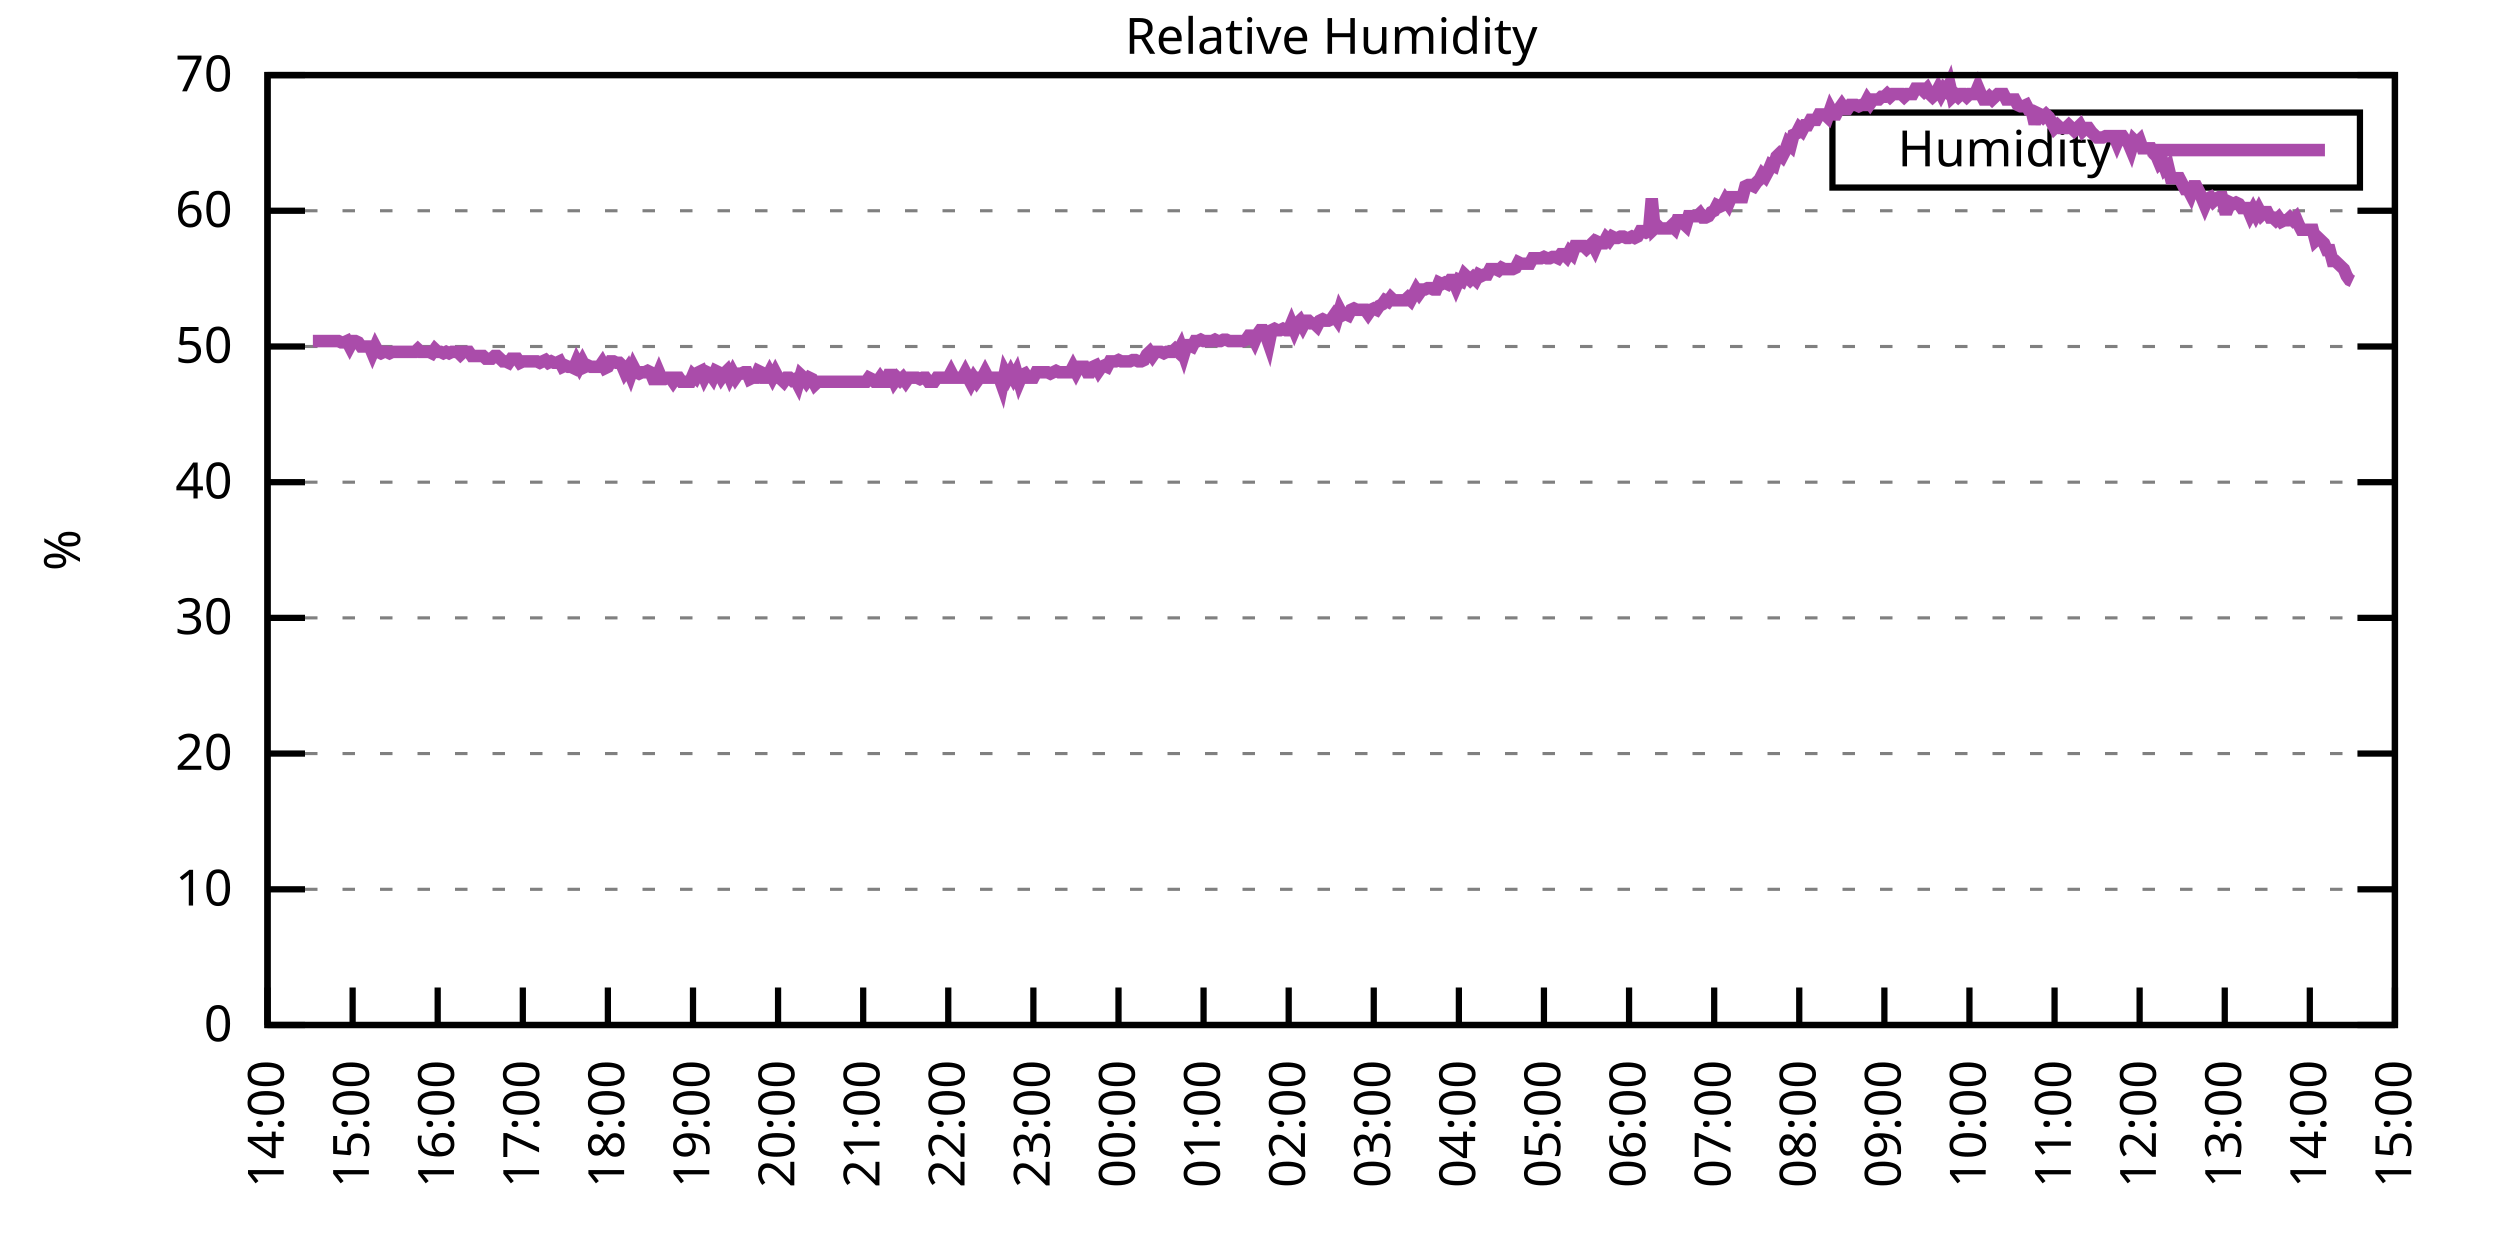
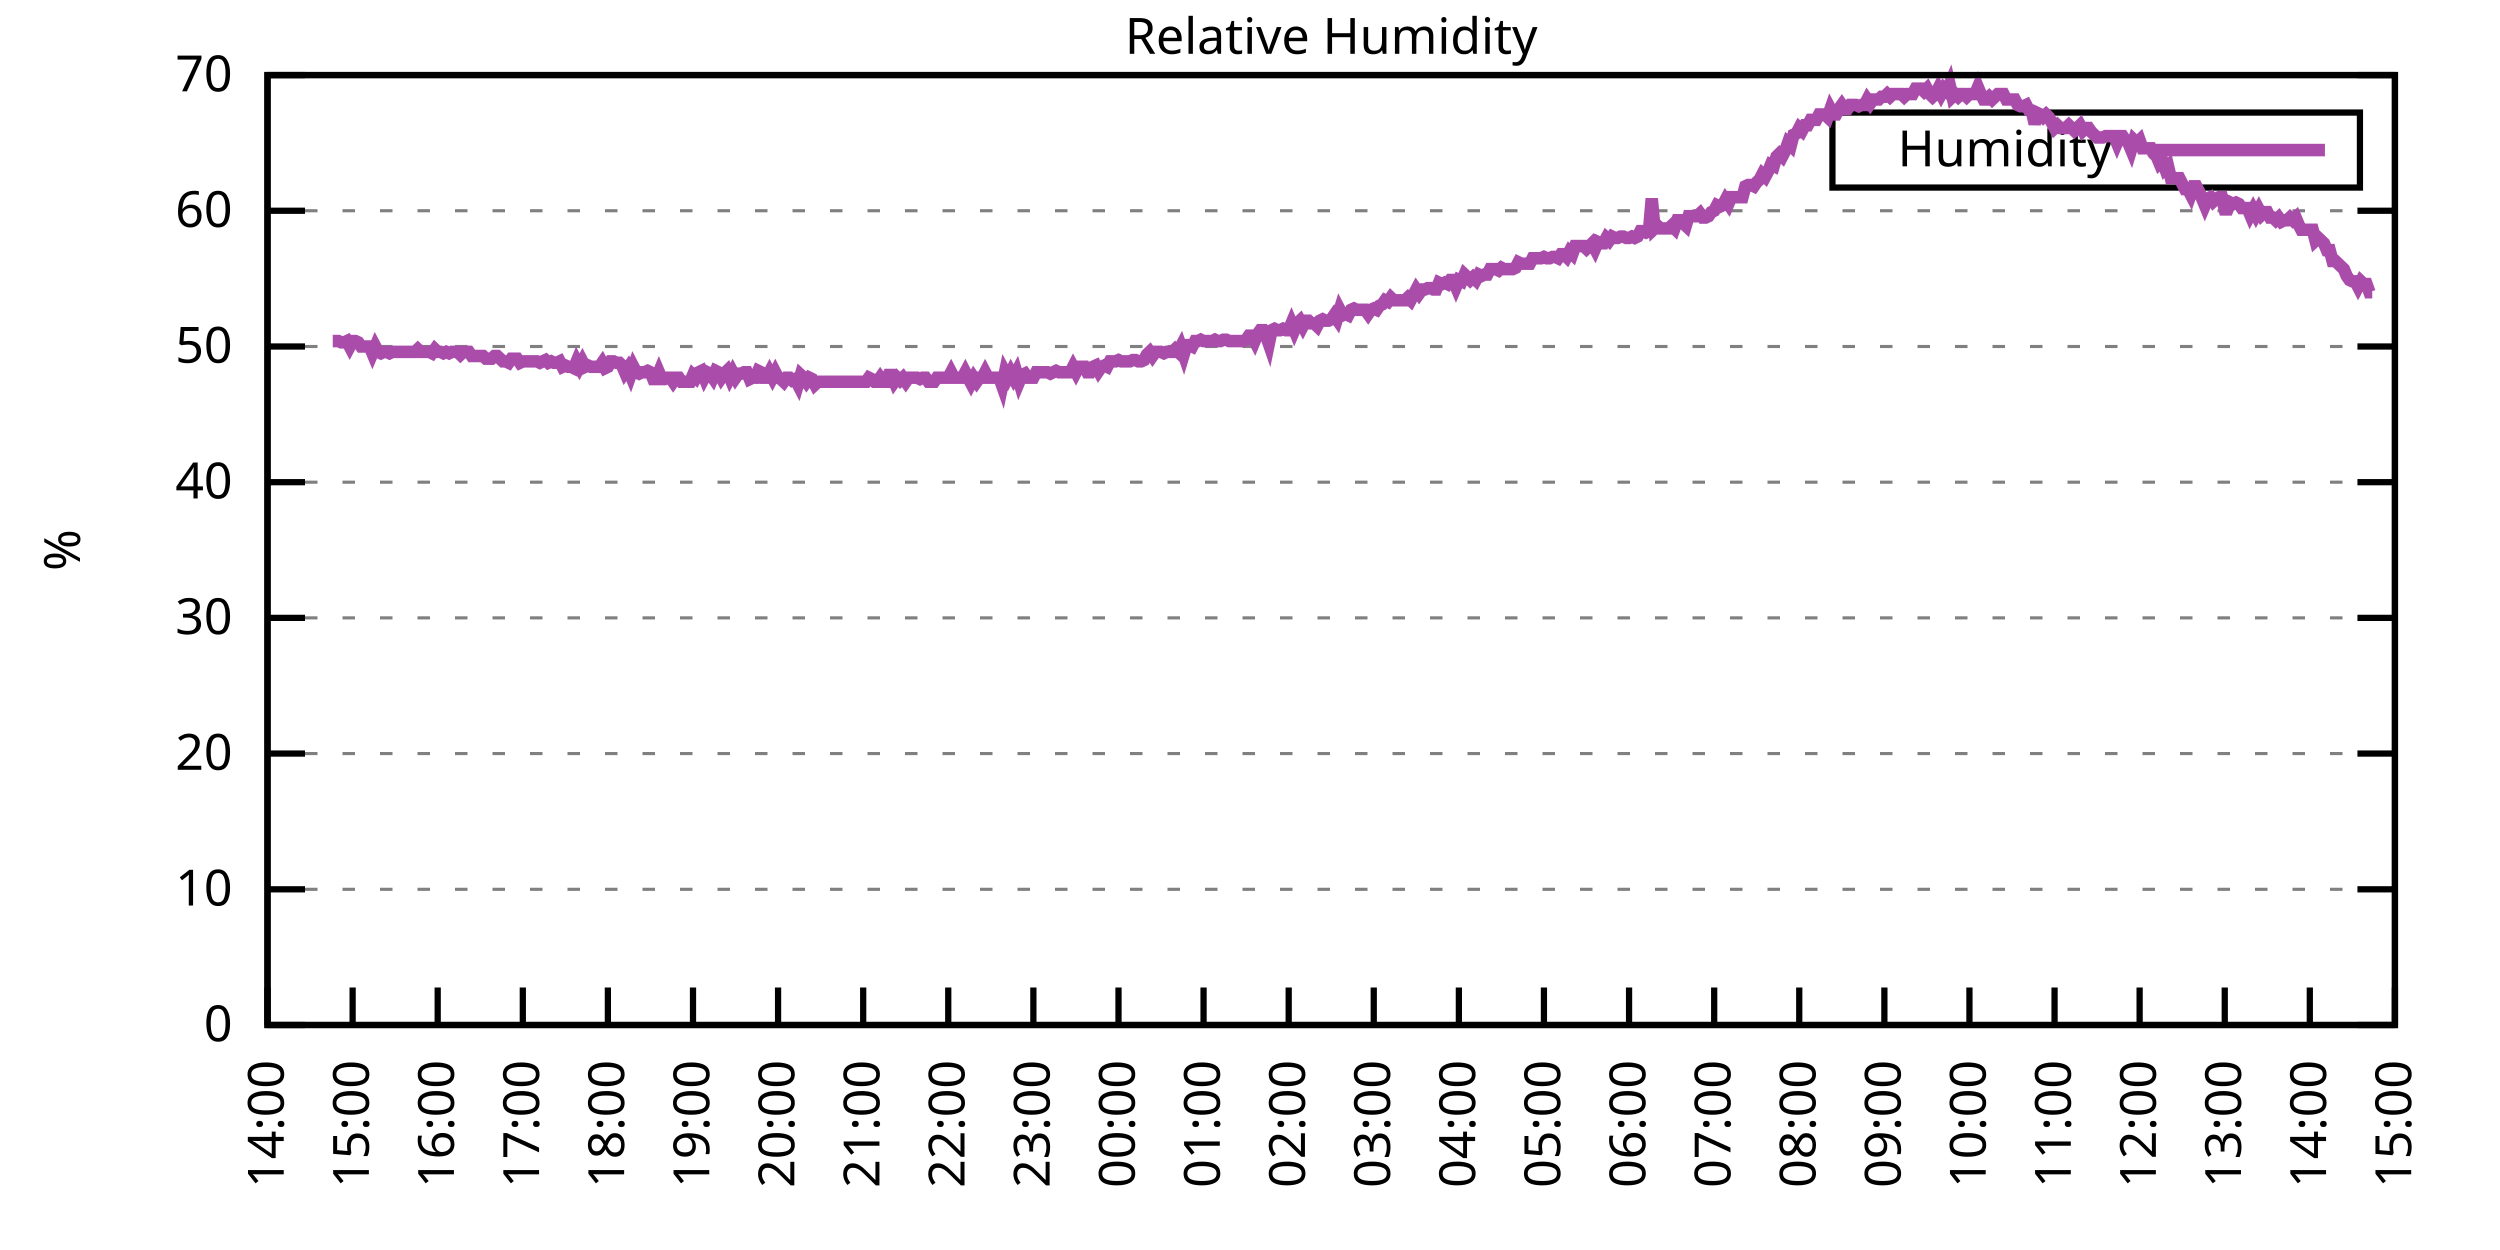
<svg xmlns="http://www.w3.org/2000/svg" xmlns:xlink="http://www.w3.org/1999/xlink" width="400" height="200" viewBox="0 0 400 200">
  <g id="gnuplot_canvas">
    <rect x="0" y="0" width="400" height="200" fill="none" />
    <defs>
      <circle id="gpDot" r="0.5" stroke-width="0.5" stroke="currentColor" />
      <path id="gpPt0" stroke-width="0.333" stroke="currentColor" d="M-1,0 h2 M0,-1 v2" />
      <path id="gpPt1" stroke-width="0.333" stroke="currentColor" d="M-1,-1 L1,1 M1,-1 L-1,1" />
      <path id="gpPt2" stroke-width="0.333" stroke="currentColor" d="M-1,0 L1,0 M0,-1 L0,1 M-1,-1 L1,1 M-1,1 L1,-1" />
      <rect id="gpPt3" stroke-width="0.333" stroke="currentColor" x="-1" y="-1" width="2" height="2" />
      <rect id="gpPt4" stroke-width="0.333" stroke="currentColor" fill="currentColor" x="-1" y="-1" width="2" height="2" />
      <circle id="gpPt5" stroke-width="0.333" stroke="currentColor" cx="0" cy="0" r="1" />
      <use xlink:href="#gpPt5" id="gpPt6" fill="currentColor" stroke="none" />
      <path id="gpPt7" stroke-width="0.333" stroke="currentColor" d="M0,-1.33 L-1.33,0.67 L1.33,0.67 z" />
      <use xlink:href="#gpPt7" id="gpPt8" fill="currentColor" stroke="none" />
      <use xlink:href="#gpPt7" id="gpPt9" stroke="currentColor" transform="rotate(180)" />
      <use xlink:href="#gpPt9" id="gpPt10" fill="currentColor" stroke="none" />
      <use xlink:href="#gpPt3" id="gpPt11" stroke="currentColor" transform="rotate(45)" />
      <use xlink:href="#gpPt11" id="gpPt12" fill="currentColor" stroke="none" />
      <path id="gpPt13" stroke-width="0.333" stroke="currentColor" d="M0,1.330 L1.265,0.411 L0.782,-1.067 L-0.782,-1.076 L-1.265,0.411 z" />
      <use xlink:href="#gpPt13" id="gpPt14" fill="currentColor" stroke="none" />
      <filter id="textbox" filterUnits="objectBoundingBox" x="0" y="0" height="1" width="1">
        <feFlood flood-color="white" flood-opacity="1" result="bgnd" />
        <feComposite in="SourceGraphic" in2="bgnd" operator="atop" />
      </filter>
      <filter id="greybox" filterUnits="objectBoundingBox" x="0" y="0" height="1" width="1">
        <feFlood flood-color="lightgrey" flood-opacity="1" result="grey" />
        <feComposite in="SourceGraphic" in2="grey" operator="atop" />
      </filter>
    </defs>
    <g fill="none" color="white" stroke="currentColor" stroke-width="1.00" stroke-linecap="butt" stroke-linejoin="miter">
</g>
    <g fill="none" color="black" stroke="currentColor" stroke-width="1.00" stroke-linecap="butt" stroke-linejoin="miter">
      <g stroke="none" shape-rendering="crispEdges">
        <polygon fill="rgb(255, 255, 255)" points="42.80,164.00 383.18,164.00 383.18,12.02 42.80,12.02 " />
      </g>
    </g>
    <g fill="none" color="black" stroke="currentColor" stroke-width="1.00" stroke-linecap="butt" stroke-linejoin="miter">
</g>
    <g fill="none" color="black" stroke="black" stroke-width="0.50" stroke-linecap="butt" stroke-linejoin="miter">
</g>
    <g fill="none" color="gray" stroke="currentColor" stroke-width="0.50" stroke-linecap="butt" stroke-linejoin="miter">
      <path stroke="gray" stroke-dasharray="2,4" class="gridline" d="M42.80,164.00 L383.19,164.00  " />
    </g>
    <g fill="none" color="gray" stroke="gray" stroke-width="1.00" stroke-linecap="butt" stroke-linejoin="miter">
</g>
    <g fill="none" color="black" stroke="currentColor" stroke-width="1.00" stroke-linecap="butt" stroke-linejoin="miter">
      <path stroke="black" d="M42.80,164.00 L48.80,164.00 M383.19,164.00 L377.19,164.00  " />
      <g transform="translate(37.20,166.60)" stroke="none" fill="black" font-family="Sans" font-size="8.00" text-anchor="end">
        <text>
          <tspan font-family="Sans"> 0</tspan>
        </text>
      </g>
    </g>
    <g fill="none" color="black" stroke="currentColor" stroke-width="1.00" stroke-linecap="butt" stroke-linejoin="miter">
</g>
    <g fill="none" color="black" stroke="black" stroke-width="0.50" stroke-linecap="butt" stroke-linejoin="miter">
</g>
    <g fill="none" color="gray" stroke="currentColor" stroke-width="0.50" stroke-linecap="butt" stroke-linejoin="miter">
      <path stroke="gray" stroke-dasharray="2,4" class="gridline" d="M42.80,142.29 L383.19,142.29  " />
    </g>
    <g fill="none" color="gray" stroke="gray" stroke-width="1.00" stroke-linecap="butt" stroke-linejoin="miter">
</g>
    <g fill="none" color="black" stroke="currentColor" stroke-width="1.00" stroke-linecap="butt" stroke-linejoin="miter">
      <path stroke="black" d="M42.80,142.29 L48.80,142.29 M383.19,142.29 L377.19,142.29  " />
      <g transform="translate(37.20,144.89)" stroke="none" fill="black" font-family="Sans" font-size="8.00" text-anchor="end">
        <text>
          <tspan font-family="Sans"> 10</tspan>
        </text>
      </g>
    </g>
    <g fill="none" color="black" stroke="currentColor" stroke-width="1.00" stroke-linecap="butt" stroke-linejoin="miter">
</g>
    <g fill="none" color="black" stroke="black" stroke-width="0.50" stroke-linecap="butt" stroke-linejoin="miter">
</g>
    <g fill="none" color="gray" stroke="currentColor" stroke-width="0.50" stroke-linecap="butt" stroke-linejoin="miter">
      <path stroke="gray" stroke-dasharray="2,4" class="gridline" d="M42.80,120.57 L383.19,120.57  " />
    </g>
    <g fill="none" color="gray" stroke="gray" stroke-width="1.00" stroke-linecap="butt" stroke-linejoin="miter">
</g>
    <g fill="none" color="black" stroke="currentColor" stroke-width="1.00" stroke-linecap="butt" stroke-linejoin="miter">
      <path stroke="black" d="M42.80,120.57 L48.80,120.57 M383.19,120.57 L377.19,120.57  " />
      <g transform="translate(37.20,123.17)" stroke="none" fill="black" font-family="Sans" font-size="8.00" text-anchor="end">
        <text>
          <tspan font-family="Sans"> 20</tspan>
        </text>
      </g>
    </g>
    <g fill="none" color="black" stroke="currentColor" stroke-width="1.00" stroke-linecap="butt" stroke-linejoin="miter">
</g>
    <g fill="none" color="black" stroke="black" stroke-width="0.50" stroke-linecap="butt" stroke-linejoin="miter">
</g>
    <g fill="none" color="gray" stroke="currentColor" stroke-width="0.50" stroke-linecap="butt" stroke-linejoin="miter">
      <path stroke="gray" stroke-dasharray="2,4" class="gridline" d="M42.80,98.86 L383.19,98.86  " />
    </g>
    <g fill="none" color="gray" stroke="gray" stroke-width="1.00" stroke-linecap="butt" stroke-linejoin="miter">
</g>
    <g fill="none" color="black" stroke="currentColor" stroke-width="1.00" stroke-linecap="butt" stroke-linejoin="miter">
      <path stroke="black" d="M42.80,98.86 L48.80,98.86 M383.19,98.86 L377.19,98.86  " />
      <g transform="translate(37.20,101.46)" stroke="none" fill="black" font-family="Sans" font-size="8.00" text-anchor="end">
        <text>
          <tspan font-family="Sans"> 30</tspan>
        </text>
      </g>
    </g>
    <g fill="none" color="black" stroke="currentColor" stroke-width="1.00" stroke-linecap="butt" stroke-linejoin="miter">
</g>
    <g fill="none" color="black" stroke="black" stroke-width="0.50" stroke-linecap="butt" stroke-linejoin="miter">
</g>
    <g fill="none" color="gray" stroke="currentColor" stroke-width="0.50" stroke-linecap="butt" stroke-linejoin="miter">
      <path stroke="gray" stroke-dasharray="2,4" class="gridline" d="M42.80,77.15 L383.19,77.15  " />
    </g>
    <g fill="none" color="gray" stroke="gray" stroke-width="1.00" stroke-linecap="butt" stroke-linejoin="miter">
</g>
    <g fill="none" color="black" stroke="currentColor" stroke-width="1.00" stroke-linecap="butt" stroke-linejoin="miter">
      <path stroke="black" d="M42.80,77.15 L48.80,77.15 M383.19,77.15 L377.19,77.15  " />
      <g transform="translate(37.20,79.75)" stroke="none" fill="black" font-family="Sans" font-size="8.00" text-anchor="end">
        <text>
          <tspan font-family="Sans"> 40</tspan>
        </text>
      </g>
    </g>
    <g fill="none" color="black" stroke="currentColor" stroke-width="1.00" stroke-linecap="butt" stroke-linejoin="miter">
</g>
    <g fill="none" color="black" stroke="black" stroke-width="0.50" stroke-linecap="butt" stroke-linejoin="miter">
</g>
    <g fill="none" color="gray" stroke="currentColor" stroke-width="0.50" stroke-linecap="butt" stroke-linejoin="miter">
      <path stroke="gray" stroke-dasharray="2,4" class="gridline" d="M42.80,55.44 L383.19,55.44  " />
    </g>
    <g fill="none" color="gray" stroke="gray" stroke-width="1.00" stroke-linecap="butt" stroke-linejoin="miter">
</g>
    <g fill="none" color="black" stroke="currentColor" stroke-width="1.00" stroke-linecap="butt" stroke-linejoin="miter">
      <path stroke="black" d="M42.80,55.44 L48.80,55.44 M383.19,55.44 L377.19,55.44  " />
      <g transform="translate(37.20,58.04)" stroke="none" fill="black" font-family="Sans" font-size="8.00" text-anchor="end">
        <text>
          <tspan font-family="Sans"> 50</tspan>
        </text>
      </g>
    </g>
    <g fill="none" color="black" stroke="currentColor" stroke-width="1.00" stroke-linecap="butt" stroke-linejoin="miter">
</g>
    <g fill="none" color="black" stroke="black" stroke-width="0.50" stroke-linecap="butt" stroke-linejoin="miter">
</g>
    <g fill="none" color="gray" stroke="currentColor" stroke-width="0.50" stroke-linecap="butt" stroke-linejoin="miter">
      <path stroke="gray" stroke-dasharray="2,4" class="gridline" d="M42.80,33.72 L383.19,33.72  " />
    </g>
    <g fill="none" color="gray" stroke="gray" stroke-width="1.00" stroke-linecap="butt" stroke-linejoin="miter">
</g>
    <g fill="none" color="black" stroke="currentColor" stroke-width="1.00" stroke-linecap="butt" stroke-linejoin="miter">
      <path stroke="black" d="M42.80,33.72 L48.80,33.72 M383.19,33.72 L377.19,33.72  " />
      <g transform="translate(37.20,36.32)" stroke="none" fill="black" font-family="Sans" font-size="8.00" text-anchor="end">
        <text>
          <tspan font-family="Sans"> 60</tspan>
        </text>
      </g>
    </g>
    <g fill="none" color="black" stroke="currentColor" stroke-width="1.00" stroke-linecap="butt" stroke-linejoin="miter">
</g>
    <g fill="none" color="black" stroke="black" stroke-width="0.50" stroke-linecap="butt" stroke-linejoin="miter">
</g>
    <g fill="none" color="gray" stroke="currentColor" stroke-width="0.50" stroke-linecap="butt" stroke-linejoin="miter">
      <path stroke="gray" stroke-dasharray="2,4" class="gridline" d="M42.80,12.01 L383.19,12.01  " />
    </g>
    <g fill="none" color="gray" stroke="gray" stroke-width="1.00" stroke-linecap="butt" stroke-linejoin="miter">
</g>
    <g fill="none" color="black" stroke="currentColor" stroke-width="1.00" stroke-linecap="butt" stroke-linejoin="miter">
      <path stroke="black" d="M42.80,12.01 L48.80,12.01 M383.19,12.01 L377.19,12.01  " />
      <g transform="translate(37.20,14.61)" stroke="none" fill="black" font-family="Sans" font-size="8.00" text-anchor="end">
        <text>
          <tspan font-family="Sans"> 70</tspan>
        </text>
      </g>
    </g>
    <g fill="none" color="black" stroke="currentColor" stroke-width="1.00" stroke-linecap="butt" stroke-linejoin="miter">
      <path stroke="black" d="M42.80,164.00 L42.80,158.00  " />
      <g transform="translate(45.40,169.60) rotate(270.00)" stroke="none" fill="black" font-family="Sans" font-size="8.00" text-anchor="end">
        <text>
          <tspan font-family="Sans">14:00</tspan>
        </text>
      </g>
    </g>
    <g fill="none" color="black" stroke="currentColor" stroke-width="1.00" stroke-linecap="butt" stroke-linejoin="miter">
      <path stroke="black" d="M56.42,164.00 L56.42,158.00  " />
      <g transform="translate(59.02,169.60) rotate(270.00)" stroke="none" fill="black" font-family="Sans" font-size="8.00" text-anchor="end">
        <text>
          <tspan font-family="Sans">15:00</tspan>
        </text>
      </g>
    </g>
    <g fill="none" color="black" stroke="currentColor" stroke-width="1.00" stroke-linecap="butt" stroke-linejoin="miter">
      <path stroke="black" d="M70.03,164.00 L70.03,158.00  " />
      <g transform="translate(72.63,169.60) rotate(270.00)" stroke="none" fill="black" font-family="Sans" font-size="8.00" text-anchor="end">
        <text>
          <tspan font-family="Sans">16:00</tspan>
        </text>
      </g>
    </g>
    <g fill="none" color="black" stroke="currentColor" stroke-width="1.00" stroke-linecap="butt" stroke-linejoin="miter">
      <path stroke="black" d="M83.65,164.00 L83.65,158.00  " />
      <g transform="translate(86.25,169.60) rotate(270.00)" stroke="none" fill="black" font-family="Sans" font-size="8.00" text-anchor="end">
        <text>
          <tspan font-family="Sans">17:00</tspan>
        </text>
      </g>
    </g>
    <g fill="none" color="black" stroke="currentColor" stroke-width="1.00" stroke-linecap="butt" stroke-linejoin="miter">
      <path stroke="black" d="M97.26,164.00 L97.26,158.00  " />
      <g transform="translate(99.86,169.60) rotate(270.00)" stroke="none" fill="black" font-family="Sans" font-size="8.00" text-anchor="end">
        <text>
          <tspan font-family="Sans">18:00</tspan>
        </text>
      </g>
    </g>
    <g fill="none" color="black" stroke="currentColor" stroke-width="1.00" stroke-linecap="butt" stroke-linejoin="miter">
      <path stroke="black" d="M110.88,164.00 L110.88,158.00  " />
      <g transform="translate(113.48,169.60) rotate(270.00)" stroke="none" fill="black" font-family="Sans" font-size="8.00" text-anchor="end">
        <text>
          <tspan font-family="Sans">19:00</tspan>
        </text>
      </g>
    </g>
    <g fill="none" color="black" stroke="currentColor" stroke-width="1.00" stroke-linecap="butt" stroke-linejoin="miter">
      <path stroke="black" d="M124.49,164.00 L124.49,158.00  " />
      <g transform="translate(127.09,169.60) rotate(270.00)" stroke="none" fill="black" font-family="Sans" font-size="8.00" text-anchor="end">
        <text>
          <tspan font-family="Sans">20:00</tspan>
        </text>
      </g>
    </g>
    <g fill="none" color="black" stroke="currentColor" stroke-width="1.00" stroke-linecap="butt" stroke-linejoin="miter">
      <path stroke="black" d="M138.11,164.00 L138.11,158.00  " />
      <g transform="translate(140.71,169.60) rotate(270.00)" stroke="none" fill="black" font-family="Sans" font-size="8.00" text-anchor="end">
        <text>
          <tspan font-family="Sans">21:00</tspan>
        </text>
      </g>
    </g>
    <g fill="none" color="black" stroke="currentColor" stroke-width="1.00" stroke-linecap="butt" stroke-linejoin="miter">
      <path stroke="black" d="M151.72,164.00 L151.72,158.00  " />
      <g transform="translate(154.32,169.60) rotate(270.00)" stroke="none" fill="black" font-family="Sans" font-size="8.00" text-anchor="end">
        <text>
          <tspan font-family="Sans">22:00</tspan>
        </text>
      </g>
    </g>
    <g fill="none" color="black" stroke="currentColor" stroke-width="1.00" stroke-linecap="butt" stroke-linejoin="miter">
      <path stroke="black" d="M165.34,164.00 L165.34,158.00  " />
      <g transform="translate(167.94,169.60) rotate(270.00)" stroke="none" fill="black" font-family="Sans" font-size="8.00" text-anchor="end">
        <text>
          <tspan font-family="Sans">23:00</tspan>
        </text>
      </g>
    </g>
    <g fill="none" color="black" stroke="currentColor" stroke-width="1.00" stroke-linecap="butt" stroke-linejoin="miter">
      <path stroke="black" d="M178.96,164.00 L178.96,158.00  " />
      <g transform="translate(181.56,169.60) rotate(270.00)" stroke="none" fill="black" font-family="Sans" font-size="8.00" text-anchor="end">
        <text>
          <tspan font-family="Sans">00:00</tspan>
        </text>
      </g>
    </g>
    <g fill="none" color="black" stroke="currentColor" stroke-width="1.00" stroke-linecap="butt" stroke-linejoin="miter">
      <path stroke="black" d="M192.57,164.00 L192.57,158.00  " />
      <g transform="translate(195.17,169.60) rotate(270.00)" stroke="none" fill="black" font-family="Sans" font-size="8.00" text-anchor="end">
        <text>
          <tspan font-family="Sans">01:00</tspan>
        </text>
      </g>
    </g>
    <g fill="none" color="black" stroke="currentColor" stroke-width="1.00" stroke-linecap="butt" stroke-linejoin="miter">
      <path stroke="black" d="M206.19,164.00 L206.19,158.00  " />
      <g transform="translate(208.79,169.60) rotate(270.00)" stroke="none" fill="black" font-family="Sans" font-size="8.00" text-anchor="end">
        <text>
          <tspan font-family="Sans">02:00</tspan>
        </text>
      </g>
    </g>
    <g fill="none" color="black" stroke="currentColor" stroke-width="1.00" stroke-linecap="butt" stroke-linejoin="miter">
      <path stroke="black" d="M219.80,164.00 L219.80,158.00  " />
      <g transform="translate(222.40,169.60) rotate(270.00)" stroke="none" fill="black" font-family="Sans" font-size="8.00" text-anchor="end">
        <text>
          <tspan font-family="Sans">03:00</tspan>
        </text>
      </g>
    </g>
    <g fill="none" color="black" stroke="currentColor" stroke-width="1.00" stroke-linecap="butt" stroke-linejoin="miter">
      <path stroke="black" d="M233.42,164.00 L233.42,158.00  " />
      <g transform="translate(236.02,169.60) rotate(270.00)" stroke="none" fill="black" font-family="Sans" font-size="8.00" text-anchor="end">
        <text>
          <tspan font-family="Sans">04:00</tspan>
        </text>
      </g>
    </g>
    <g fill="none" color="black" stroke="currentColor" stroke-width="1.00" stroke-linecap="butt" stroke-linejoin="miter">
      <path stroke="black" d="M247.03,164.00 L247.03,158.00  " />
      <g transform="translate(249.63,169.60) rotate(270.00)" stroke="none" fill="black" font-family="Sans" font-size="8.00" text-anchor="end">
        <text>
          <tspan font-family="Sans">05:00</tspan>
        </text>
      </g>
    </g>
    <g fill="none" color="black" stroke="currentColor" stroke-width="1.00" stroke-linecap="butt" stroke-linejoin="miter">
      <path stroke="black" d="M260.65,164.00 L260.65,158.00  " />
      <g transform="translate(263.25,169.60) rotate(270.00)" stroke="none" fill="black" font-family="Sans" font-size="8.00" text-anchor="end">
        <text>
          <tspan font-family="Sans">06:00</tspan>
        </text>
      </g>
    </g>
    <g fill="none" color="black" stroke="currentColor" stroke-width="1.00" stroke-linecap="butt" stroke-linejoin="miter">
      <path stroke="black" d="M274.27,164.00 L274.27,158.00  " />
      <g transform="translate(276.87,169.60) rotate(270.00)" stroke="none" fill="black" font-family="Sans" font-size="8.00" text-anchor="end">
        <text>
          <tspan font-family="Sans">07:00</tspan>
        </text>
      </g>
    </g>
    <g fill="none" color="black" stroke="currentColor" stroke-width="1.00" stroke-linecap="butt" stroke-linejoin="miter">
      <path stroke="black" d="M287.88,164.00 L287.88,158.00  " />
      <g transform="translate(290.48,169.60) rotate(270.00)" stroke="none" fill="black" font-family="Sans" font-size="8.00" text-anchor="end">
        <text>
          <tspan font-family="Sans">08:00</tspan>
        </text>
      </g>
    </g>
    <g fill="none" color="black" stroke="currentColor" stroke-width="1.00" stroke-linecap="butt" stroke-linejoin="miter">
      <path stroke="black" d="M301.50,164.00 L301.50,158.00  " />
      <g transform="translate(304.10,169.60) rotate(270.00)" stroke="none" fill="black" font-family="Sans" font-size="8.00" text-anchor="end">
        <text>
          <tspan font-family="Sans">09:00</tspan>
        </text>
      </g>
    </g>
    <g fill="none" color="black" stroke="currentColor" stroke-width="1.00" stroke-linecap="butt" stroke-linejoin="miter">
      <path stroke="black" d="M315.11,164.00 L315.11,158.00  " />
      <g transform="translate(317.71,169.60) rotate(270.00)" stroke="none" fill="black" font-family="Sans" font-size="8.00" text-anchor="end">
        <text>
          <tspan font-family="Sans">10:00</tspan>
        </text>
      </g>
    </g>
    <g fill="none" color="black" stroke="currentColor" stroke-width="1.00" stroke-linecap="butt" stroke-linejoin="miter">
      <path stroke="black" d="M328.73,164.00 L328.73,158.00  " />
      <g transform="translate(331.33,169.60) rotate(270.00)" stroke="none" fill="black" font-family="Sans" font-size="8.00" text-anchor="end">
        <text>
          <tspan font-family="Sans">11:00</tspan>
        </text>
      </g>
    </g>
    <g fill="none" color="black" stroke="currentColor" stroke-width="1.00" stroke-linecap="butt" stroke-linejoin="miter">
      <path stroke="black" d="M342.34,164.00 L342.34,158.00  " />
      <g transform="translate(344.94,169.60) rotate(270.00)" stroke="none" fill="black" font-family="Sans" font-size="8.00" text-anchor="end">
        <text>
          <tspan font-family="Sans">12:00</tspan>
        </text>
      </g>
    </g>
    <g fill="none" color="black" stroke="currentColor" stroke-width="1.00" stroke-linecap="butt" stroke-linejoin="miter">
      <path stroke="black" d="M355.96,164.00 L355.96,158.00  " />
      <g transform="translate(358.56,169.60) rotate(270.00)" stroke="none" fill="black" font-family="Sans" font-size="8.00" text-anchor="end">
        <text>
          <tspan font-family="Sans">13:00</tspan>
        </text>
      </g>
    </g>
    <g fill="none" color="black" stroke="currentColor" stroke-width="1.00" stroke-linecap="butt" stroke-linejoin="miter">
      <path stroke="black" d="M369.57,164.00 L369.57,158.00  " />
      <g transform="translate(372.17,169.60) rotate(270.00)" stroke="none" fill="black" font-family="Sans" font-size="8.00" text-anchor="end">
        <text>
          <tspan font-family="Sans">14:00</tspan>
        </text>
      </g>
    </g>
    <g fill="none" color="black" stroke="currentColor" stroke-width="1.00" stroke-linecap="butt" stroke-linejoin="miter">
      <path stroke="black" d="M383.19,164.00 L383.19,158.00  " />
      <g transform="translate(385.79,169.60) rotate(270.00)" stroke="none" fill="black" font-family="Sans" font-size="8.00" text-anchor="end">
        <text>
          <tspan font-family="Sans">15:00</tspan>
        </text>
      </g>
    </g>
    <g fill="none" color="black" stroke="currentColor" stroke-width="1.00" stroke-linecap="butt" stroke-linejoin="miter">
</g>
    <g fill="none" color="black" stroke="currentColor" stroke-width="1.00" stroke-linecap="butt" stroke-linejoin="miter">
      <path stroke="black" d="M42.80,12.01 L42.80,164.00 L383.19,164.00 L383.19,12.01 L42.80,12.01 Z  " />
    </g>
    <g fill="none" color="black" stroke="currentColor" stroke-width="1.00" stroke-linecap="butt" stroke-linejoin="miter">
</g>
    <g fill="none" color="black" stroke="currentColor" stroke-width="1.00" stroke-linecap="butt" stroke-linejoin="miter">
      <path stroke="black" d="M293.19,30.01 L293.19,18.01 L377.59,18.01 L377.59,30.01 L293.19,30.01 Z  " />
    </g>
    <g id="Relative_Humidity_plot_1">
      <g fill="none" color="white" stroke="black" stroke-width="2.00" stroke-linecap="butt" stroke-linejoin="miter">
</g>
      <g fill="none" color="black" stroke="currentColor" stroke-width="2.00" stroke-linecap="butt" stroke-linejoin="miter">
        <g transform="translate(337.99,26.61)" stroke="none" fill="black" font-family="Sans" font-size="8.00" text-anchor="end">
          <text>
            <tspan font-family="Sans">Humidity</tspan>
          </text>
        </g>
      </g>
      <g fill="none" color="black" stroke="currentColor" stroke-width="2.00" stroke-linecap="butt" stroke-linejoin="miter">
-         <path stroke="rgb(170,  76, 170)" d="M343.59,24.01 L371.99,24.01 M50.06,54.57 L50.52,54.57 L50.97,54.57 L51.42,54.57 L51.88,54.57 L52.33,54.57   L52.78,54.57 L53.24,54.57 L53.69,54.57 L54.15,54.57 L54.60,54.78 L55.05,54.78 L55.51,54.57 L55.96,55.44   L56.42,54.57 L56.87,54.57 L57.32,54.78 L57.78,55.44 L58.23,55.44 L58.68,55.44 L59.14,55.44 L59.59,56.52   L60.05,55.44 L60.50,56.30 L60.95,56.52 L61.41,56.30 L61.86,56.30 L62.32,56.52 L62.77,56.30 L63.22,56.30   L63.68,56.30 L64.13,56.30 L64.58,56.30 L65.04,56.30 L65.49,56.30 L65.95,56.30 L66.40,56.30 L66.85,55.87   L67.31,56.30 L67.76,56.30 L68.22,56.30 L68.67,56.30 L69.12,56.52 L69.58,55.87 L70.03,56.30 L70.49,56.30   L70.94,56.52 L71.39,56.30 L71.85,56.52 L72.30,56.30 L72.75,56.30 L73.21,56.30 L73.66,56.74 L74.12,56.30   L74.57,56.30 L75.02,56.30 L75.48,56.96 L75.93,56.96 L76.39,56.96 L76.84,56.96 L77.29,56.96 L77.75,57.39   L78.20,57.39 L78.65,57.39 L79.11,56.96 L79.56,56.96 L80.02,57.39 L80.47,57.82 L80.92,57.82 L81.38,58.04   L81.83,57.39 L82.29,57.39 L82.74,57.39 L83.19,58.04 L83.65,57.82 L84.10,57.82 L84.55,57.82 L85.01,57.82   L85.46,57.82 L85.92,57.82 L86.37,58.04 L86.82,57.82 L87.28,57.61 L87.73,58.04 L88.19,57.82 L88.64,58.04   L89.09,58.04 L89.55,57.82 L90.00,58.69 L90.45,58.48 L90.91,58.69 L91.36,58.69 L91.82,58.91 L92.27,57.82   L92.72,58.69 L93.18,57.82 L93.63,58.69 L94.09,58.48 L94.54,58.69 L94.99,58.69 L95.45,58.69 L95.90,58.69   L96.35,58.04 L96.81,58.91 L97.26,58.69 L97.72,57.82 L98.17,57.82 L98.62,58.04 L99.08,58.04 L99.53,58.48   L99.99,59.56 L100.44,58.91 L100.89,60.00 L101.35,58.69 L101.80,59.56 L102.25,59.78 L102.71,59.56 L103.16,59.56   L103.62,59.34 L104.07,59.56 L104.52,60.65 L104.98,60.65 L105.43,59.56 L105.89,60.65 L106.34,60.65 L106.79,60.43   L107.25,60.43 L107.70,61.08 L108.15,60.43 L108.61,60.43 L109.06,61.08 L109.52,61.08 L109.97,61.08 L110.42,61.08   L110.88,60.00 L111.33,60.43 L111.79,59.56 L112.24,59.34 L112.69,60.43 L113.15,59.56 L113.60,59.78 L114.05,60.43   L114.51,59.34 L114.96,59.56 L115.42,60.43 L115.87,59.78 L116.32,59.34 L116.78,60.43 L117.23,59.56 L117.69,60.43   L118.14,59.78 L118.59,59.78 L119.05,59.56 L119.50,59.56 L119.96,60.65 L120.41,60.43 L120.86,60.43 L121.32,59.34   L121.77,59.56 L122.22,60.43 L122.68,60.43 L123.13,59.56 L123.59,60.43 L124.04,59.56 L124.49,60.43 L124.95,60.65   L125.40,61.08 L125.86,60.43 L126.31,60.43 L126.76,60.86 L127.22,60.65 L127.67,61.52 L128.12,60.00 L128.58,60.43   L129.03,61.08 L129.49,60.43 L129.94,60.65 L130.39,61.52 L130.85,61.08 L131.30,61.08 L131.76,61.08 L132.21,61.08   L132.66,61.08 L133.12,61.08 L133.57,61.08 L134.02,61.08 L134.48,61.08 L134.93,61.08 L135.39,61.08 L135.84,61.08   L136.29,61.08 L136.75,61.08 L137.20,61.08 L137.66,61.08 L138.11,61.08 L138.56,61.08 L139.02,60.43 L139.47,60.65   L139.92,61.08 L140.38,61.08 L140.83,60.43 L141.29,61.08 L141.74,61.08 L142.19,60.00 L142.65,60.00 L143.10,61.08   L143.56,60.43 L144.01,60.86 L144.46,60.43 L144.92,61.08 L145.37,60.43 L145.82,60.43 L146.28,60.43 L146.73,60.43   L147.19,60.65 L147.64,60.43 L148.09,60.43 L148.55,61.08 L149.00,61.08 L149.46,61.08 L149.91,60.43 L150.36,60.43   L150.82,60.43 L151.27,60.43 L151.72,60.43 L152.18,59.56 L152.63,60.43 L153.09,60.43 L153.54,60.43 L153.99,60.43   L154.45,59.56 L154.90,60.43 L155.36,61.30 L155.81,60.43 L156.26,61.08 L156.72,60.43 L157.17,60.43 L157.62,59.56   L158.08,60.43 L158.53,60.43 L158.99,60.43 L159.44,60.43 L159.89,60.43 L160.35,61.73 L160.80,59.56 L161.26,60.43   L161.71,59.56 L162.16,60.43 L162.62,59.56 L163.07,61.08 L163.52,60.00 L163.98,59.78 L164.43,60.43 L164.89,60.43   L165.34,60.43 L165.79,59.56 L166.25,59.56 L166.70,59.56 L167.16,59.56 L167.61,59.56 L168.06,59.78 L168.52,59.56   L168.97,59.34 L169.43,59.56 L169.88,59.56 L170.33,59.56 L170.79,59.56 L171.24,59.56 L171.69,58.69 L172.15,59.56   L172.60,58.69 L173.06,58.69 L173.51,58.69 L173.96,59.56 L174.42,59.56 L174.87,58.69 L175.33,58.48 L175.78,59.34   L176.23,58.69 L176.69,58.48 L177.14,58.69 L177.59,57.82 L178.05,57.82 L178.50,57.82 L178.96,57.61 L179.41,57.82   L179.86,57.82 L180.32,57.82 L180.77,57.82 L181.23,57.61 L181.68,57.61 L182.13,57.82 L182.59,57.82 L183.04,57.61   L183.49,56.74 L183.95,56.30 L184.40,56.96 L184.86,56.30 L185.31,56.30 L185.76,56.30 L186.22,56.52 L186.67,56.30   L187.13,56.30 L187.58,56.30 L188.03,55.87 L188.49,56.30 L188.94,55.44 L189.39,56.74 L189.85,55.22 L190.30,55.22   L190.76,55.44 L191.21,54.57 L191.66,54.57 L192.12,54.35 L192.57,54.57 L193.03,54.57 L193.48,54.57 L193.93,54.57   L194.39,54.35 L194.84,54.57 L195.29,54.57 L195.75,54.35 L196.20,54.35 L196.66,54.57 L197.11,54.57 L197.56,54.57   L198.02,54.57 L198.47,54.57 L198.93,54.57 L199.38,54.35 L199.83,53.70 L200.29,53.70 L200.74,54.57 L201.19,53.48   L201.65,52.83 L202.10,52.83 L202.56,53.70 L203.01,55.00 L203.46,52.83 L203.92,52.61 L204.37,52.83 L204.83,52.83   L205.28,52.61 L205.73,52.83 L206.19,52.83 L206.64,51.74 L207.09,52.83 L207.55,51.74 L208.00,51.31 L208.46,52.18   L208.91,51.31 L209.36,51.31 L209.82,51.74 L210.27,51.74 L210.73,52.18 L211.18,51.31 L211.63,51.09 L212.09,51.31   L212.54,51.31 L213.00,51.09 L213.45,50.44 L213.90,51.09 L214.36,49.57 L214.81,50.44 L215.26,50.22 L215.72,50.44   L216.17,49.57 L216.63,49.36 L217.08,49.57 L217.53,49.57 L217.99,49.57 L218.44,49.57 L218.90,50.22 L219.35,49.57   L219.80,49.36 L220.26,49.57 L220.71,48.92 L221.16,48.70 L221.62,48.05 L222.07,48.27 L222.53,47.62 L222.98,48.05   L223.43,48.05 L223.89,48.05 L224.34,48.05 L224.80,48.05 L225.25,47.62 L225.70,48.05 L226.16,47.18 L226.61,46.32   L227.06,46.97 L227.52,46.32 L227.97,46.32 L228.43,46.10 L228.88,46.10 L229.33,46.32 L229.79,46.32 L230.24,45.23   L230.70,45.45 L231.15,45.23 L231.60,45.45 L232.06,44.80 L232.51,44.80 L232.96,45.88 L233.42,44.80 L233.87,45.01   L234.33,43.93 L234.78,44.36 L235.23,44.80 L235.69,44.36 L236.14,44.80 L236.60,43.93 L237.05,44.15 L237.50,43.93   L237.96,43.93 L238.41,43.06 L238.86,43.06 L239.32,43.06 L239.77,43.28 L240.23,42.84 L240.68,43.06 L241.13,43.06   L241.59,43.06 L242.04,43.06 L242.50,42.84 L242.95,41.97 L243.40,42.19 L243.86,42.19 L244.31,42.19 L244.76,42.19   L245.22,41.32 L245.67,41.32 L246.13,41.32 L246.58,41.32 L247.03,41.11 L247.49,41.32 L247.94,41.32 L248.40,41.11   L248.85,41.11 L249.30,41.32 L249.76,40.67 L250.21,40.67 L250.66,41.11 L251.12,40.24 L251.57,40.67 L252.03,39.37   L252.48,39.37 L252.93,39.37 L253.39,39.37 L253.84,39.80 L254.30,39.37 L254.75,38.93 L255.20,39.80 L255.66,38.72   L256.11,38.93 L256.56,38.93 L257.02,38.07 L257.47,38.50 L257.93,37.85 L258.38,38.07 L258.83,38.07 L259.29,37.85   L259.74,37.85 L260.20,38.07 L260.65,38.07 L261.10,37.85 L261.56,38.07 L262.01,37.85 L262.47,36.98 L262.92,36.98   L263.37,37.20 L263.83,36.98 L264.28,31.77 L264.73,36.55 L265.19,36.11 L265.64,36.55 L266.10,36.55 L266.55,36.55   L267.00,36.55 L267.46,36.11 L267.91,36.55 L268.37,35.24 L268.82,35.24 L269.27,35.68 L269.73,36.11 L270.18,34.59   L270.63,34.59 L271.09,34.59 L271.54,34.59 L272.00,34.16 L272.45,34.81 L272.90,34.81 L273.36,34.59 L273.81,33.94   L274.27,33.72 L274.72,32.85 L275.17,33.07 L275.63,32.85 L276.08,31.99 L276.53,32.64 L276.99,31.55 L277.44,31.55   L277.90,31.55 L278.35,31.55 L278.80,31.55 L279.26,29.81 L279.71,29.60 L280.17,29.60 L280.62,29.81 L281.07,29.16   L281.53,28.73 L281.98,27.86 L282.43,28.29 L282.89,27.43 L283.34,26.34 L283.80,26.56 L284.25,25.04 L284.70,24.60   L285.16,25.04 L285.61,24.17 L286.07,22.87 L286.52,23.30 L286.97,21.56 L287.43,21.35 L287.88,20.48 L288.33,20.91   L288.79,20.04 L289.24,20.04 L289.70,19.18 L290.15,19.18 L290.60,19.18 L291.06,18.31 L291.51,18.31 L291.97,18.31   L292.42,18.74 L292.87,17.44 L293.33,18.31 L293.78,18.31 L294.23,17.44 L294.69,16.79 L295.14,17.44 L295.60,17.44   L296.05,16.79 L296.50,16.79 L296.96,16.79 L297.41,17.00 L297.87,16.79 L298.32,16.79 L298.77,15.92 L299.23,16.57   L299.68,15.92 L300.13,15.92 L300.59,15.92 L301.04,15.48 L301.50,15.48 L301.95,15.05 L302.40,15.48 L302.86,15.05   L303.31,15.05 L303.77,15.05 L304.22,15.05 L304.67,15.48 L305.13,15.05 L305.58,15.05 L306.03,15.05 L306.49,14.18   L306.94,14.18 L307.40,14.18 L307.85,14.62 L308.30,14.18 L308.76,15.05 L309.21,15.48 L309.67,15.05 L310.12,14.18   L310.57,15.05 L311.03,14.18 L311.48,14.62 L311.94,13.53 L312.39,15.48 L312.84,15.05 L313.30,15.48 L313.75,15.05   L314.20,15.05 L314.66,15.48 L315.11,15.05 L315.57,15.05 L316.02,15.05 L316.47,13.96 L316.93,15.05 L317.38,15.92   L317.84,15.92 L318.29,15.48 L318.74,15.92 L319.20,15.48 L319.65,15.05 L320.10,15.05 L320.56,15.05 L321.01,15.92   L321.47,15.92 L321.92,15.92 L322.37,15.92 L322.83,16.79 L323.28,17.00 L323.74,17.00 L324.19,16.79 L324.64,17.66   L325.10,17.87 L325.55,19.83 L326.00,18.09 L326.46,18.31 L326.91,18.74 L327.37,18.31 L327.82,18.74 L328.27,19.61   L328.73,20.48 L329.18,20.04 L329.64,20.48 L330.09,20.48 L330.54,20.48 L331.00,20.04 L331.45,20.48 L331.90,20.91   L332.36,20.48 L332.81,20.04 L333.27,20.91 L333.72,20.48 L334.17,20.48 L334.63,21.13 L335.08,21.56 L335.54,22.00   L335.99,22.00 L336.44,22.00 L336.90,21.78 L337.35,21.78 L337.80,21.78 L338.26,21.78 L338.71,22.87 L339.17,21.78   L339.62,21.78 L340.07,22.43 L340.53,22.87 L340.98,23.95 L341.44,22.43 L341.89,22.87 L342.34,22.43 L342.80,23.73   L343.25,23.73 L343.70,23.73 L344.16,23.73 L344.61,24.60 L345.07,25.04 L345.52,26.12 L345.97,25.69 L346.43,26.99   L346.88,26.56 L347.34,28.51 L347.79,28.51 L348.24,28.51 L348.70,28.51 L349.15,29.38 L349.60,30.25 L350.06,30.25   L350.51,31.12 L350.97,29.81 L351.42,29.81 L351.87,30.68 L352.33,31.77 L352.78,32.85 L353.24,31.77 L353.69,31.55   L354.14,32.20 L354.60,31.77 L355.05,31.55 L355.50,31.55 L355.96,33.51 L356.41,33.51 L356.87,32.42 L357.32,32.64   L357.77,32.42 L358.23,32.64 L358.68,33.29 L359.14,33.29 L359.59,33.29 L360.04,34.37 L360.50,33.51 L360.95,34.37   L361.41,33.51 L361.86,34.37 L362.31,33.94 L362.77,33.94 L363.22,34.81 L363.67,34.81 L364.13,35.24 L364.58,34.81   L365.04,35.46 L365.49,35.24 L365.94,35.24 L366.40,34.81 L366.85,35.24 L367.31,34.81 L367.76,35.89 L368.21,36.76   L368.67,36.76 L369.12,36.76 L369.57,36.76 L370.03,36.76 L370.48,38.50 L370.94,38.07 L371.39,38.50 L371.84,38.93   L372.30,40.02 L372.75,40.02 L373.21,41.76 L373.66,41.76 L374.11,42.19 L374.57,42.63 L375.02,43.06 L375.47,44.15   L375.93,44.80 L376.38,45.01  " />
+         <path stroke="rgb(170,  76, 170)" d="M343.59,24.01 L371.99,24.01 M53.24,54.57 L53.69,54.57 L54.15,54.57 L54.60,54.78 L55.05,54.78 L55.51,54.57   L55.96,55.44 L56.42,54.57 L56.87,54.57 L57.32,54.78 L57.78,55.44 L58.23,55.44 L58.68,55.44 L59.14,55.44   L59.59,56.52 L60.05,55.44 L60.50,56.30 L60.95,56.52 L61.41,56.30 L61.86,56.30 L62.32,56.52 L62.77,56.30   L63.22,56.30 L63.68,56.30 L64.13,56.30 L64.58,56.30 L65.04,56.30 L65.49,56.30 L65.95,56.30 L66.40,56.30   L66.85,55.87 L67.31,56.30 L67.76,56.30 L68.22,56.30 L68.67,56.30 L69.12,56.52 L69.58,55.87 L70.03,56.30   L70.49,56.30 L70.94,56.52 L71.39,56.30 L71.85,56.52 L72.30,56.30 L72.75,56.30 L73.21,56.30 L73.66,56.74   L74.12,56.30 L74.57,56.30 L75.02,56.30 L75.48,56.96 L75.93,56.96 L76.39,56.96 L76.84,56.96 L77.29,56.96   L77.75,57.39 L78.20,57.39 L78.65,57.39 L79.11,56.96 L79.56,56.96 L80.02,57.39 L80.47,57.82 L80.92,57.82   L81.38,58.04 L81.83,57.39 L82.29,57.39 L82.74,57.39 L83.19,58.04 L83.65,57.82 L84.10,57.82 L84.55,57.82   L85.01,57.82 L85.46,57.82 L85.92,57.82 L86.37,58.04 L86.82,57.82 L87.28,57.61 L87.73,58.04 L88.19,57.82   L88.64,58.04 L89.09,58.04 L89.55,57.82 L90.00,58.69 L90.45,58.48 L90.91,58.69 L91.36,58.69 L91.82,58.91   L92.27,57.82 L92.72,58.69 L93.18,57.82 L93.63,58.69 L94.09,58.48 L94.54,58.69 L94.99,58.69 L95.45,58.69   L95.90,58.69 L96.35,58.04 L96.81,58.91 L97.26,58.69 L97.72,57.82 L98.17,57.82 L98.62,58.04 L99.08,58.04   L99.53,58.48 L99.99,59.56 L100.44,58.91 L100.89,60.00 L101.35,58.69 L101.80,59.56 L102.25,59.78 L102.71,59.56   L103.16,59.56 L103.62,59.34 L104.07,59.56 L104.52,60.65 L104.98,60.65 L105.43,59.56 L105.89,60.65 L106.34,60.65   L106.79,60.43 L107.25,60.43 L107.70,61.08 L108.15,60.43 L108.61,60.43 L109.06,61.08 L109.52,61.08 L109.97,61.08   L110.42,61.08 L110.88,60.00 L111.33,60.43 L111.79,59.56 L112.24,59.34 L112.69,60.43 L113.15,59.56 L113.60,59.78   L114.05,60.43 L114.51,59.34 L114.96,59.56 L115.42,60.43 L115.87,59.78 L116.32,59.34 L116.78,60.43 L117.23,59.56   L117.69,60.43 L118.14,59.78 L118.59,59.78 L119.05,59.56 L119.50,59.56 L119.96,60.65 L120.41,60.43 L120.86,60.43   L121.32,59.34 L121.77,59.56 L122.22,60.43 L122.68,60.43 L123.13,59.56 L123.59,60.43 L124.04,59.56 L124.49,60.43   L124.95,60.65 L125.40,61.08 L125.86,60.43 L126.31,60.43 L126.76,60.86 L127.22,60.65 L127.67,61.52 L128.12,60.00   L128.58,60.43 L129.03,61.08 L129.49,60.43 L129.94,60.65 L130.39,61.52 L130.85,61.08 L131.30,61.08 L131.76,61.08   L132.21,61.08 L132.66,61.08 L133.12,61.08 L133.57,61.08 L134.02,61.08 L134.48,61.08 L134.93,61.08 L135.39,61.08   L135.84,61.08 L136.29,61.08 L136.75,61.08 L137.20,61.08 L137.66,61.08 L138.11,61.08 L138.56,61.08 L139.02,60.43   L139.47,60.65 L139.92,61.08 L140.38,61.08 L140.83,60.43 L141.29,61.08 L141.74,61.08 L142.19,60.00 L142.65,60.00   L143.10,61.08 L143.56,60.43 L144.01,60.86 L144.46,60.43 L144.92,61.08 L145.37,60.43 L145.82,60.43 L146.28,60.43   L146.73,60.43 L147.19,60.65 L147.64,60.43 L148.09,60.43 L148.55,61.08 L149.00,61.08 L149.46,61.08 L149.91,60.43   L150.36,60.43 L150.82,60.43 L151.27,60.43 L151.72,60.43 L152.18,59.56 L152.63,60.43 L153.09,60.43 L153.54,60.43   L153.99,60.43 L154.45,59.56 L154.90,60.43 L155.36,61.30 L155.81,60.43 L156.26,61.08 L156.72,60.43 L157.17,60.43   L157.62,59.56 L158.08,60.43 L158.53,60.43 L158.99,60.43 L159.44,60.43 L159.89,60.43 L160.35,61.73 L160.80,59.56   L161.26,60.43 L161.71,59.56 L162.16,60.43 L162.62,59.56 L163.07,61.08 L163.52,60.00 L163.98,59.78 L164.43,60.43   L164.89,60.43 L165.34,60.43 L165.79,59.56 L166.25,59.56 L166.70,59.56 L167.16,59.56 L167.61,59.56 L168.06,59.78   L168.52,59.56 L168.97,59.34 L169.43,59.56 L169.88,59.56 L170.33,59.56 L170.79,59.56 L171.24,59.56 L171.69,58.69   L172.15,59.56 L172.60,58.69 L173.06,58.69 L173.51,58.69 L173.96,59.56 L174.42,59.56 L174.87,58.69 L175.33,58.48   L175.78,59.34 L176.23,58.69 L176.69,58.48 L177.14,58.69 L177.59,57.82 L178.05,57.82 L178.50,57.82 L178.96,57.61   L179.41,57.82 L179.86,57.82 L180.32,57.82 L180.77,57.82 L181.23,57.61 L181.68,57.61 L182.13,57.82 L182.59,57.82   L183.04,57.61 L183.49,56.74 L183.95,56.30 L184.40,56.96 L184.86,56.30 L185.31,56.30 L185.76,56.30 L186.22,56.52   L186.67,56.30 L187.13,56.30 L187.58,56.30 L188.03,55.87 L188.49,56.30 L188.94,55.44 L189.39,56.74 L189.85,55.22   L190.30,55.22 L190.76,55.44 L191.21,54.57 L191.66,54.57 L192.12,54.35 L192.57,54.57 L193.03,54.57 L193.48,54.57   L193.93,54.57 L194.39,54.35 L194.84,54.57 L195.29,54.57 L195.75,54.35 L196.20,54.35 L196.66,54.57 L197.11,54.57   L197.56,54.57 L198.02,54.57 L198.47,54.57 L198.93,54.57 L199.38,54.35 L199.83,53.70 L200.29,53.70 L200.74,54.57   L201.19,53.48 L201.65,52.83 L202.10,52.83 L202.56,53.70 L203.01,55.00 L203.46,52.83 L203.92,52.61 L204.37,52.83   L204.83,52.83 L205.28,52.61 L205.73,52.83 L206.19,52.83 L206.64,51.74 L207.09,52.83 L207.55,51.74 L208.00,51.31   L208.46,52.18 L208.91,51.31 L209.36,51.31 L209.82,51.74 L210.27,51.74 L210.73,52.18 L211.18,51.31 L211.63,51.09   L212.09,51.31 L212.54,51.31 L213.00,51.09 L213.45,50.44 L213.90,51.09 L214.36,49.57 L214.81,50.44 L215.26,50.22   L215.72,50.44 L216.17,49.57 L216.63,49.36 L217.08,49.57 L217.53,49.57 L217.99,49.57 L218.44,49.57 L218.90,50.22   L219.35,49.57 L219.80,49.36 L220.26,49.57 L220.71,48.92 L221.16,48.70 L221.62,48.05 L222.07,48.27 L222.53,47.62   L222.98,48.05 L223.43,48.05 L223.89,48.05 L224.34,48.05 L224.80,48.05 L225.25,47.62 L225.70,48.05 L226.16,47.18   L226.61,46.32 L227.06,46.97 L227.52,46.32 L227.97,46.32 L228.43,46.10 L228.88,46.10 L229.33,46.32 L229.79,46.32   L230.24,45.23 L230.70,45.45 L231.15,45.23 L231.60,45.45 L232.06,44.80 L232.51,44.80 L232.96,45.88 L233.42,44.80   L233.87,45.01 L234.33,43.93 L234.78,44.36 L235.23,44.80 L235.69,44.36 L236.14,44.80 L236.60,43.93 L237.05,44.15   L237.50,43.93 L237.96,43.93 L238.41,43.06 L238.86,43.06 L239.32,43.06 L239.77,43.28 L240.23,42.84 L240.68,43.06   L241.13,43.06 L241.59,43.06 L242.04,43.06 L242.50,42.84 L242.95,41.97 L243.40,42.19 L243.86,42.19 L244.31,42.19   L244.76,42.19 L245.22,41.32 L245.67,41.32 L246.13,41.32 L246.58,41.32 L247.03,41.11 L247.49,41.32 L247.94,41.32   L248.40,41.11 L248.85,41.11 L249.30,41.32 L249.76,40.67 L250.21,40.67 L250.66,41.11 L251.12,40.24 L251.57,40.67   L252.03,39.37 L252.48,39.37 L252.93,39.37 L253.39,39.37 L253.84,39.80 L254.30,39.37 L254.75,38.93 L255.20,39.80   L255.66,38.72 L256.11,38.93 L256.56,38.93 L257.02,38.07 L257.47,38.50 L257.93,37.85 L258.38,38.07 L258.83,38.07   L259.29,37.85 L259.74,37.85 L260.20,38.07 L260.65,38.07 L261.10,37.85 L261.56,38.07 L262.01,37.85 L262.47,36.98   L262.92,36.98 L263.37,37.20 L263.83,36.98 L264.28,31.77 L264.73,36.55 L265.19,36.11 L265.64,36.55 L266.10,36.55   L266.55,36.55 L267.00,36.55 L267.46,36.11 L267.91,36.55 L268.37,35.24 L268.82,35.24 L269.27,35.68 L269.73,36.11   L270.18,34.59 L270.63,34.59 L271.09,34.59 L271.54,34.59 L272.00,34.16 L272.45,34.81 L272.90,34.81 L273.36,34.59   L273.81,33.94 L274.27,33.72 L274.72,32.85 L275.17,33.07 L275.63,32.85 L276.08,31.99 L276.53,32.64 L276.99,31.55   L277.44,31.55 L277.90,31.55 L278.35,31.55 L278.80,31.55 L279.26,29.81 L279.71,29.60 L280.17,29.60 L280.62,29.81   L281.07,29.16 L281.53,28.73 L281.98,27.86 L282.43,28.29 L282.89,27.43 L283.34,26.34 L283.80,26.56 L284.25,25.04   L284.70,24.60 L285.16,25.04 L285.61,24.17 L286.07,22.87 L286.52,23.30 L286.97,21.56 L287.43,21.35 L287.88,20.48   L288.33,20.91 L288.79,20.04 L289.24,20.04 L289.70,19.18 L290.15,19.18 L290.60,19.18 L291.06,18.31 L291.51,18.31   L291.97,18.31 L292.42,18.74 L292.87,17.44 L293.33,18.31 L293.78,18.31 L294.23,17.44 L294.69,16.79 L295.14,17.44   L295.60,17.44 L296.05,16.79 L296.50,16.79 L296.96,16.79 L297.41,17.00 L297.87,16.79 L298.32,16.79 L298.77,15.92   L299.23,16.57 L299.68,15.92 L300.13,15.92 L300.59,15.92 L301.04,15.48 L301.50,15.48 L301.95,15.05 L302.40,15.48   L302.86,15.05 L303.31,15.05 L303.77,15.05 L304.22,15.05 L304.67,15.48 L305.13,15.05 L305.58,15.05 L306.03,15.05   L306.49,14.18 L306.94,14.18 L307.40,14.18 L307.85,14.62 L308.30,14.18 L308.76,15.05 L309.21,15.48 L309.67,15.05   L310.12,14.18 L310.57,15.05 L311.03,14.18 L311.48,14.62 L311.94,13.53 L312.39,15.48 L312.84,15.05 L313.30,15.48   L313.75,15.05 L314.20,15.05 L314.66,15.48 L315.11,15.05 L315.57,15.05 L316.02,15.05 L316.47,13.96 L316.93,15.05   L317.38,15.92 L317.84,15.92 L318.29,15.48 L318.74,15.92 L319.20,15.48 L319.65,15.05 L320.10,15.05 L320.56,15.05   L321.01,15.92 L321.47,15.92 L321.92,15.92 L322.37,15.92 L322.83,16.79 L323.28,17.00 L323.74,17.00 L324.19,16.79   L324.64,17.66 L325.10,17.87 L325.55,19.83 L326.00,18.09 L326.46,18.31 L326.91,18.74 L327.37,18.31 L327.82,18.74   L328.27,19.61 L328.73,20.48 L329.18,20.04 L329.64,20.48 L330.09,20.48 L330.54,20.48 L331.00,20.04 L331.45,20.48   L331.90,20.91 L332.36,20.48 L332.81,20.04 L333.27,20.91 L333.72,20.48 L334.17,20.48 L334.63,21.13 L335.08,21.56   L335.54,22.00 L335.99,22.00 L336.44,22.00 L336.90,21.78 L337.35,21.78 L337.80,21.78 L338.26,21.78 L338.71,22.87   L339.17,21.78 L339.62,21.78 L340.07,22.43 L340.53,22.87 L340.98,23.95 L341.44,22.43 L341.89,22.87 L342.34,22.43   L342.80,23.73 L343.25,23.73 L343.70,23.73 L344.16,23.73 L344.61,24.60 L345.07,25.04 L345.52,26.12 L345.97,25.69   L346.43,26.99 L346.88,26.56 L347.34,28.51 L347.79,28.51 L348.24,28.51 L348.70,28.51 L349.15,29.38 L349.60,30.25   L350.06,30.25 L350.51,31.12 L350.97,29.81 L351.42,29.81 L351.87,30.68 L352.33,31.77 L352.78,32.85 L353.24,31.77   L353.69,31.55 L354.14,32.20 L354.60,31.77 L355.05,31.55 L355.50,31.55 L355.96,33.51 L356.41,33.51 L356.87,32.42   L357.32,32.64 L357.77,32.42 L358.23,32.64 L358.68,33.29 L359.14,33.29 L359.59,33.29 L360.04,34.37 L360.50,33.51   L360.95,34.37 L361.41,33.51 L361.86,34.37 L362.31,33.94 L362.77,33.94 L363.22,34.81 L363.67,34.81 L364.13,35.24   L364.58,34.81 L365.04,35.46 L365.49,35.24 L365.94,35.24 L366.40,34.81 L366.85,35.24 L367.31,34.81 L367.76,35.89   L368.21,36.76 L368.67,36.76 L369.12,36.76 L369.57,36.76 L370.03,36.76 L370.48,38.50 L370.94,38.07 L371.39,38.50   L371.84,38.93 L372.30,40.02 L372.75,40.02 L373.21,41.76 L373.66,41.76 L374.11,42.19 L374.57,42.63 L375.02,43.06   L375.47,44.15 L375.93,44.80 L376.38,45.01 L376.84,45.01 L377.29,45.88 L377.74,45.01 L378.20,45.45 L378.65,45.45   L379.11,46.75 L379.56,46.75  " />
      </g>
    </g>
    <g fill="none" color="black" stroke="currentColor" stroke-width="2.00" stroke-linecap="butt" stroke-linejoin="miter">
</g>
    <g fill="none" color="black" stroke="black" stroke-width="1.00" stroke-linecap="butt" stroke-linejoin="miter">
</g>
    <g fill="none" color="black" stroke="currentColor" stroke-width="1.00" stroke-linecap="butt" stroke-linejoin="miter">
      <path stroke="black" d="M42.80,12.01 L42.80,164.00 L383.19,164.00 L383.19,12.01 L42.80,12.01 Z  " />
      <g transform="translate(12.80,88.01) rotate(270.00)" stroke="none" fill="black" font-family="Sans" font-size="8.00" text-anchor="middle">
        <text>
          <tspan font-family="Sans">%</tspan>
        </text>
      </g>
    </g>
    <g fill="none" color="black" stroke="currentColor" stroke-width="1.00" stroke-linecap="butt" stroke-linejoin="miter">
</g>
    <g fill="none" color="black" stroke="currentColor" stroke-width="1.00" stroke-linecap="butt" stroke-linejoin="miter">
      <g transform="translate(212.99,8.61)" stroke="none" fill="black" font-family="Sans" font-size="8.00" text-anchor="middle">
        <text>
          <tspan font-family="Sans">Relative Humidity</tspan>
        </text>
      </g>
    </g>
    <g fill="none" color="black" stroke="currentColor" stroke-width="1.00" stroke-linecap="butt" stroke-linejoin="miter">
</g>
  </g>
</svg>
